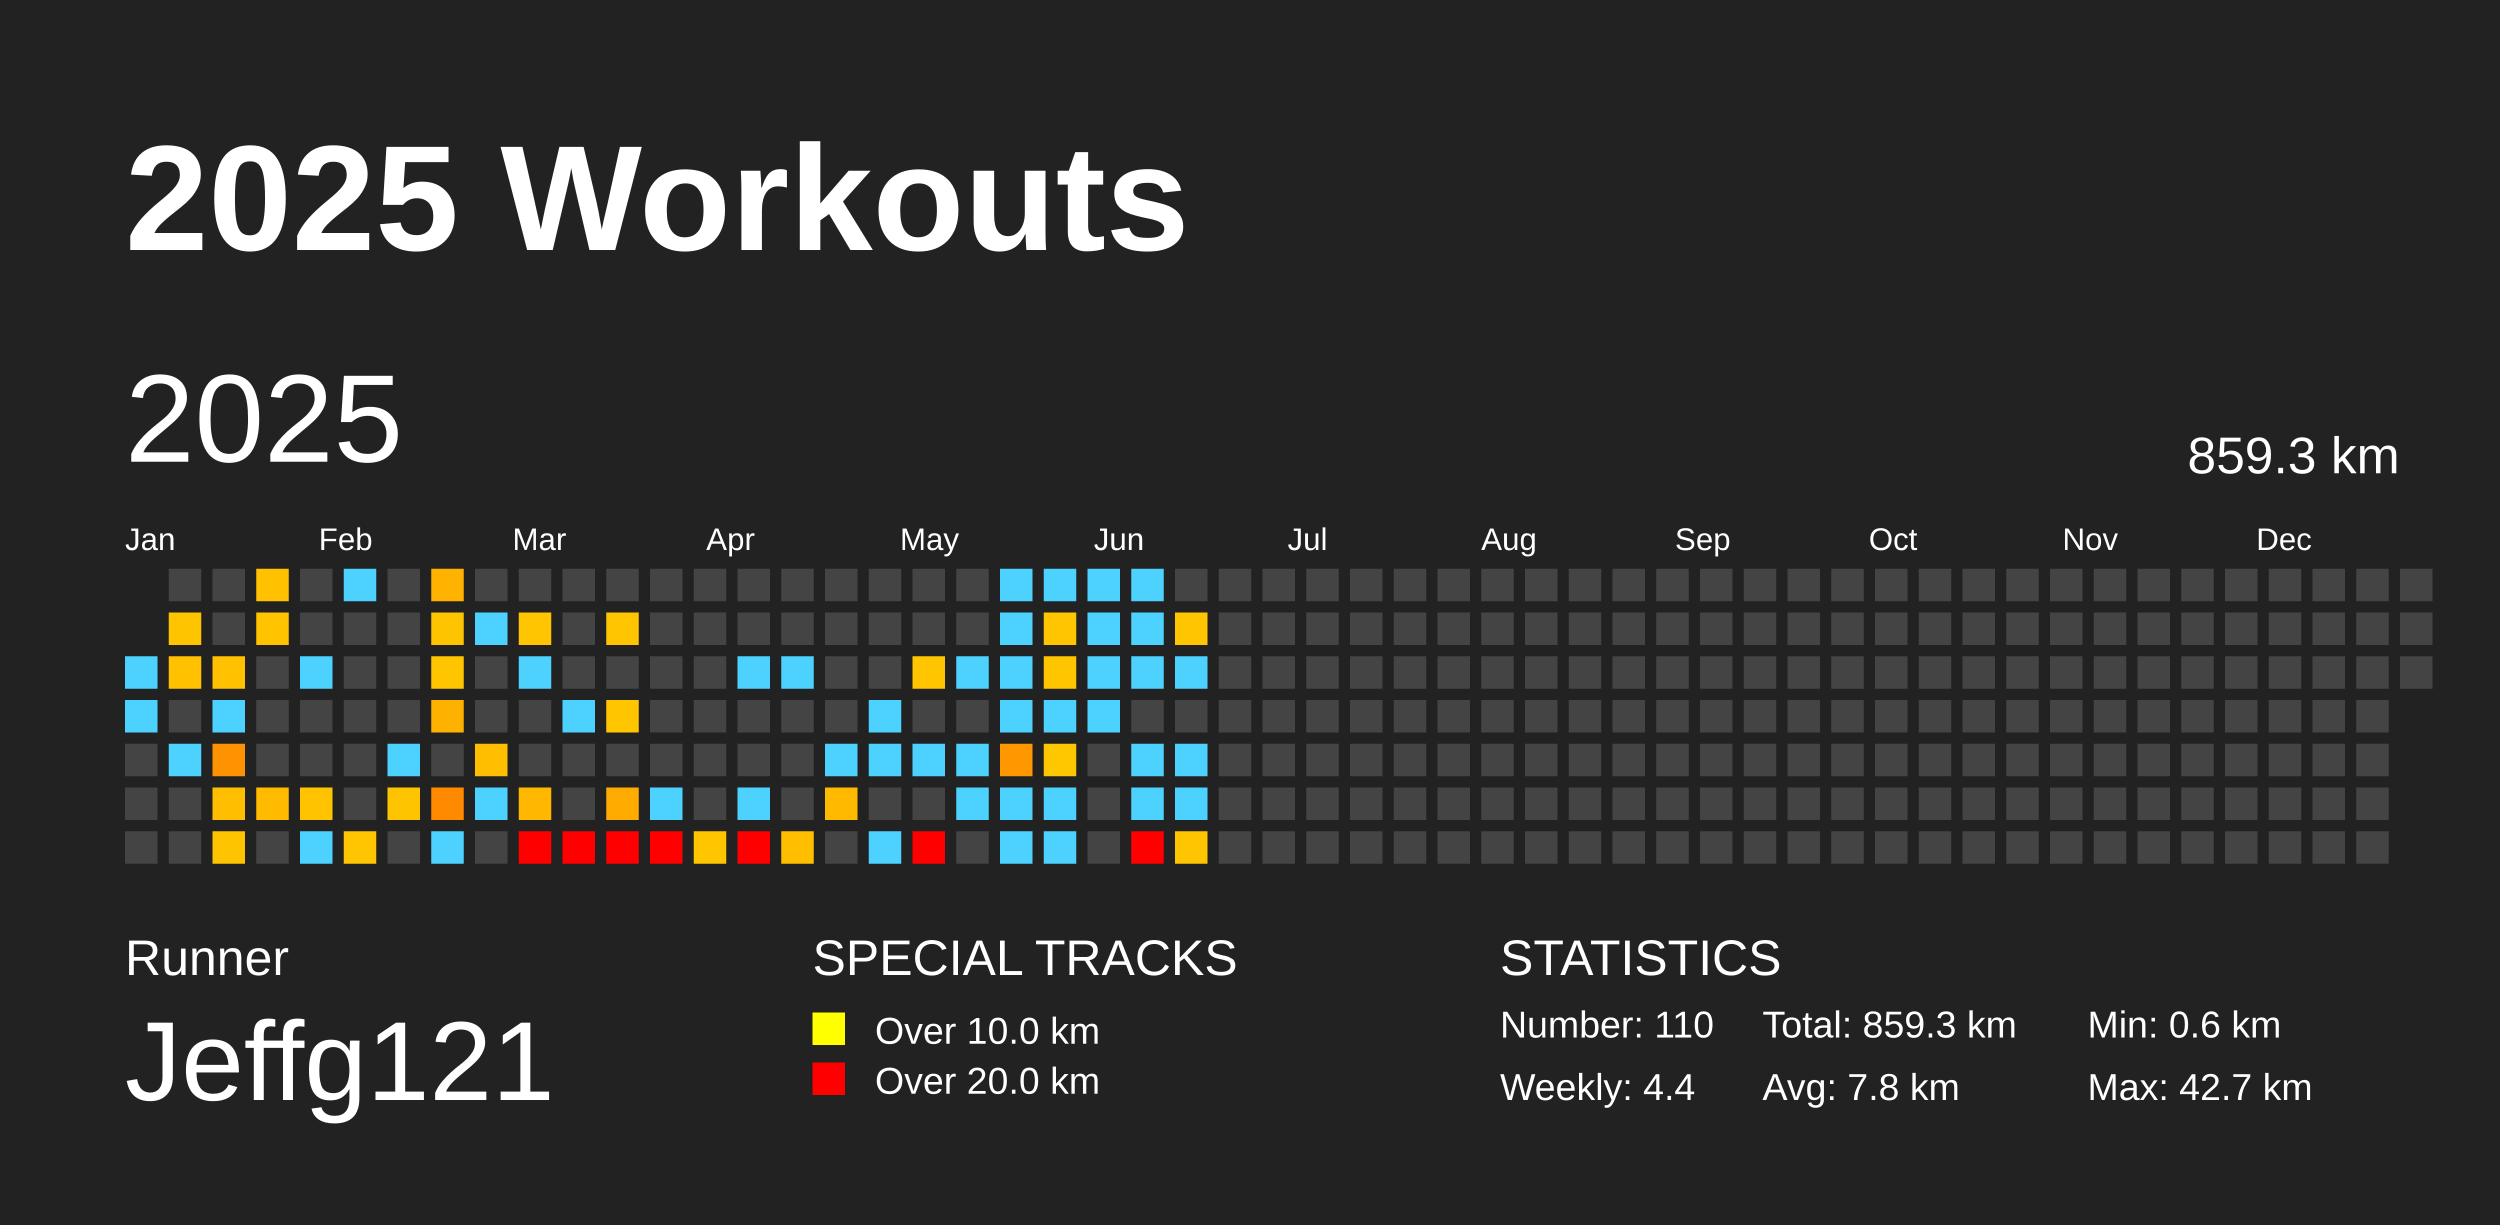
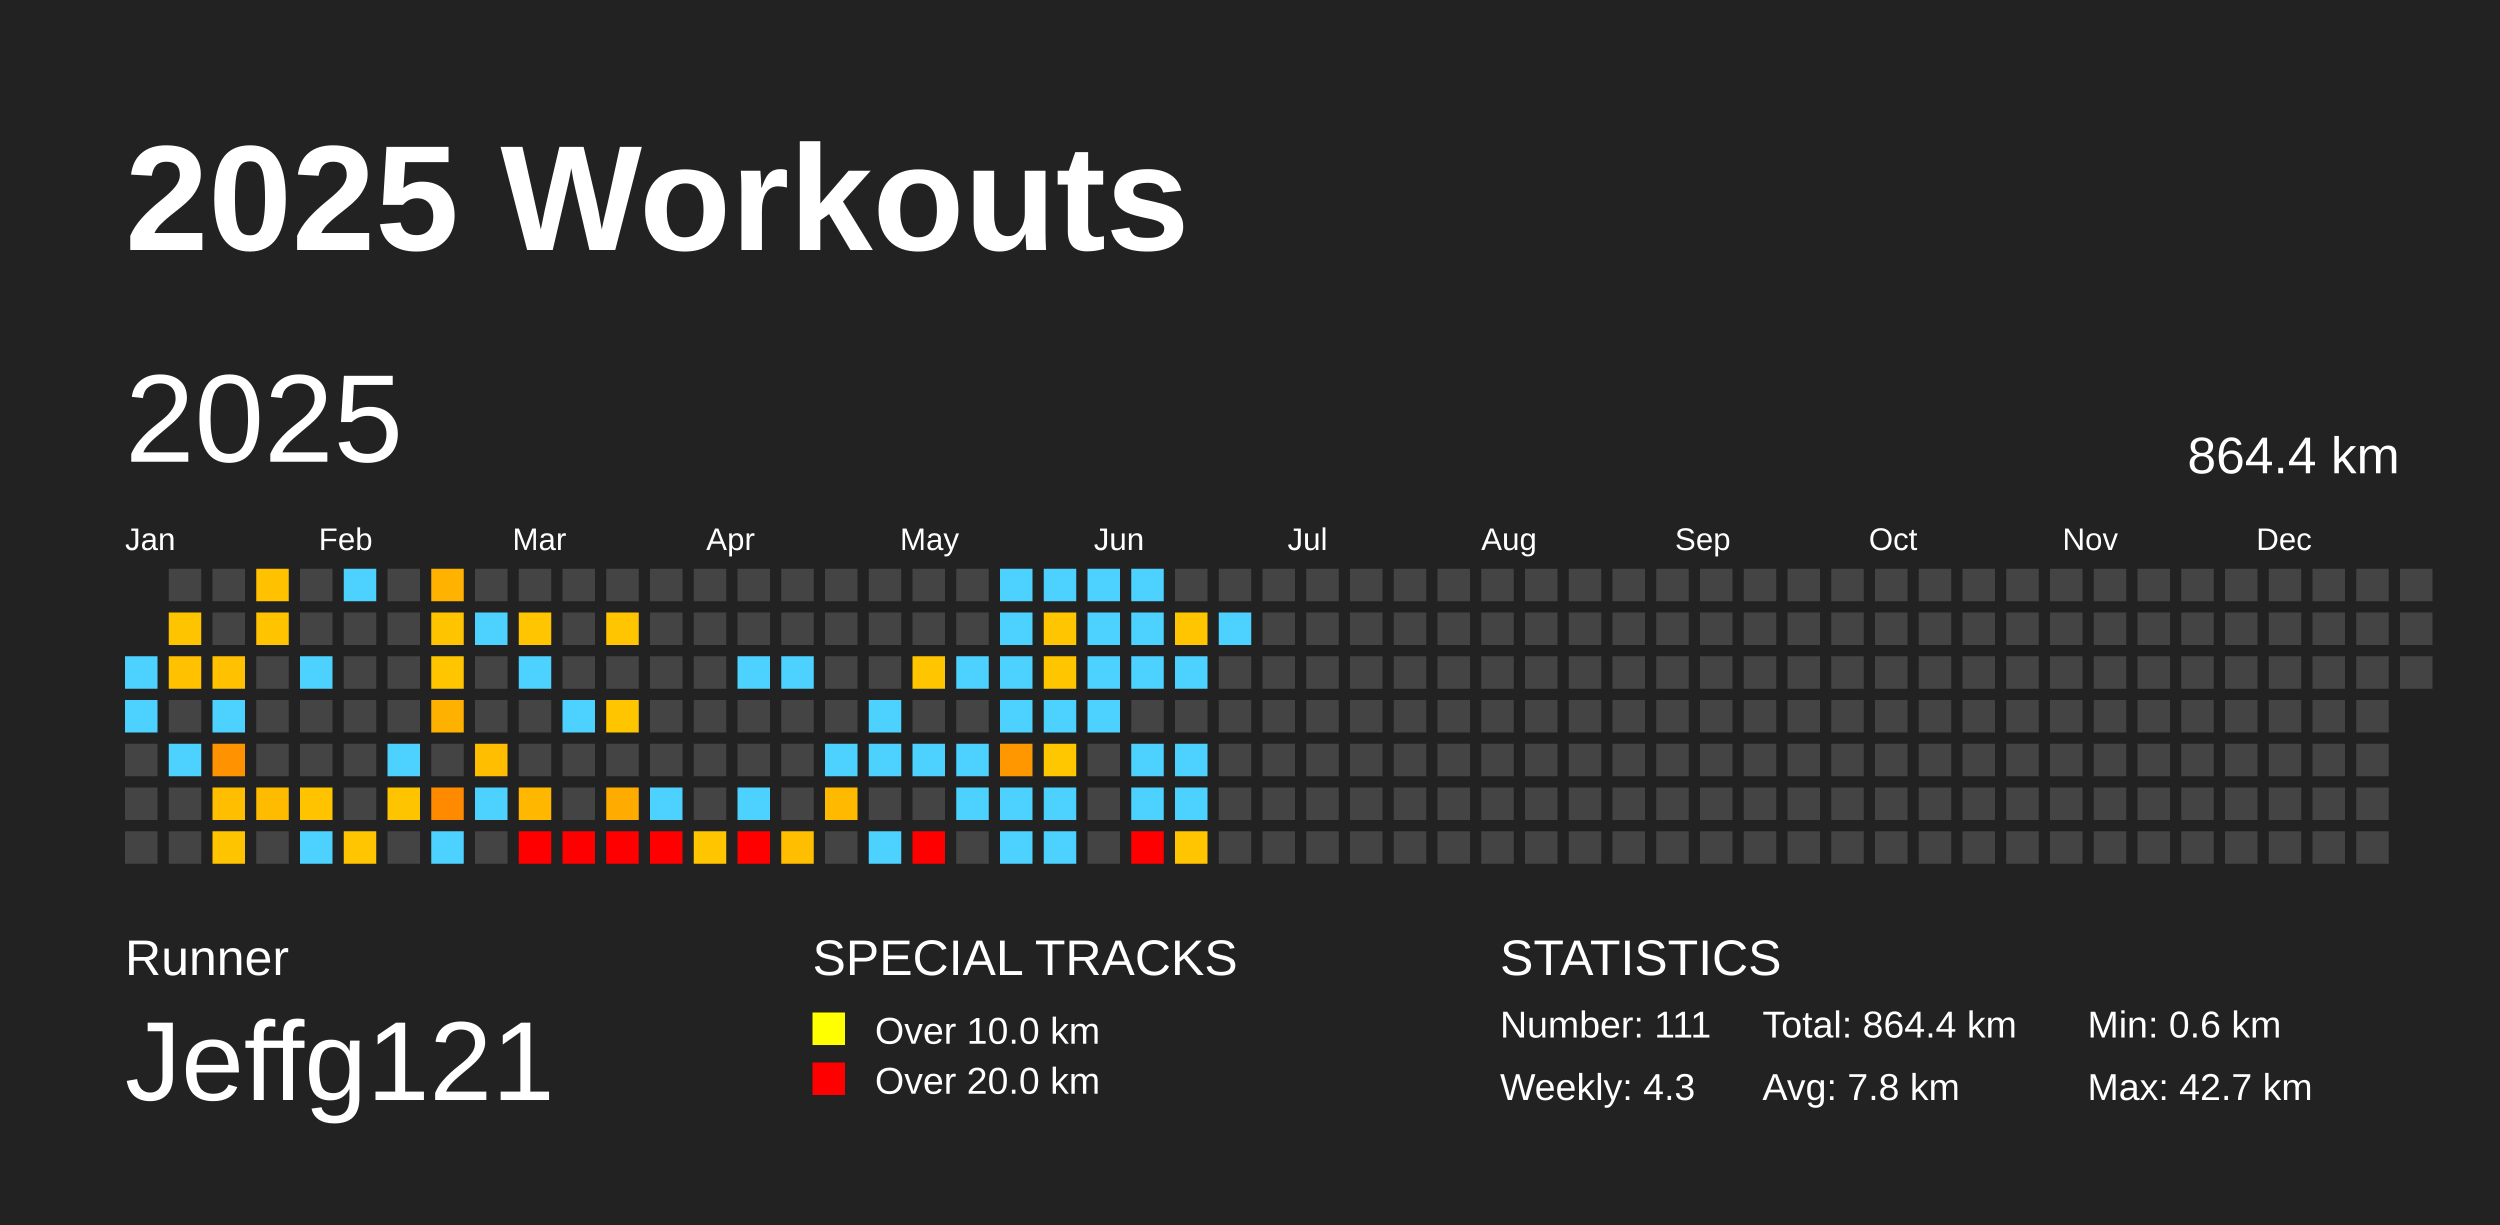
<svg xmlns="http://www.w3.org/2000/svg" baseProfile="full" height="98mm" version="1.1" viewBox="0,0,200,98" width="200mm">
  <defs />
  <rect fill="#222222" height="98" width="200" x="0" y="0" />
  <text fill="#FFFFFF" style="font-size:12px; font-family:Arial; font-weight:bold;" x="10" y="20">2025 Workouts</text>
  <text fill="#FFFFFF" style="font-size:4px; font-family:Arial" x="10" y="78">Runner</text>
  <text fill="#FFFFFF" style="font-size:9px; font-family:Arial" x="10" y="88">Jeffg121</text>
  <text fill="#FFFFFF" style="font-size:4px; font-family:Arial" x="65" y="78">SPECIAL TRACKS</text>
  <rect fill="yellow" height="2.6" width="2.6" x="65" y="81" />
  <text fill="#FFFFFF" style="font-size:3px; font-family:Arial" x="70" y="83.5">Over 10.0 km</text>
  <rect fill="red" height="2.6" width="2.6" x="65" y="85" />
  <text fill="#FFFFFF" style="font-size:3px; font-family:Arial" x="70" y="87.5">Over 20.0 km</text>
  <text fill="#FFFFFF" style="font-size:4px; font-family:Arial" x="120" y="78">STATISTICS</text>
-   <text fill="#FFFFFF" style="font-size:3px; font-family:Arial" x="120" y="83">Number: 110</text>
-   <text fill="#FFFFFF" style="font-size:3px; font-family:Arial" x="120" y="88">Weekly: 4.4</text>
-   <text fill="#FFFFFF" style="font-size:3px; font-family:Arial" x="141" y="83">Total: 859.3 km</text>
+   <text fill="#FFFFFF" style="font-size:3px; font-family:Arial" x="120" y="83">Number: 111</text>
+   <text fill="#FFFFFF" style="font-size:3px; font-family:Arial" x="120" y="88">Weekly: 4.3</text>
+   <text fill="#FFFFFF" style="font-size:3px; font-family:Arial" x="141" y="83">Total: 864.4 km</text>
  <text fill="#FFFFFF" style="font-size:3px; font-family:Arial" x="141" y="88">Avg: 7.8 km</text>
  <text fill="#FFFFFF" style="font-size:3px; font-family:Arial" x="167" y="83">Min: 0.6 km</text>
  <text fill="#FFFFFF" style="font-size:3px; font-family:Arial" x="167" y="88">Max: 42.7 km</text>
  <text dominant-baseline="hanging" fill="#FFFFFF" style="font-size:10.0px; font-family:Arial;" x="10" y="30">2025</text>
-   <text dominant-baseline="hanging" fill="#FFFFFF" style="font-size:4.125px; font-family:Arial;" x="175" y="35">859.3 km</text>
+   <text dominant-baseline="hanging" fill="#FFFFFF" style="font-size:4.125px; font-family:Arial;" x="175" y="35">864.4 km</text>
  <text fill="#FFFFFF" style="font-size:2.5px; font-family:Arial" x="10.0" y="44">Jan</text>
  <text fill="#FFFFFF" style="font-size:2.5px; font-family:Arial" x="25.5" y="44">Feb</text>
  <text fill="#FFFFFF" style="font-size:2.5px; font-family:Arial" x="41.0" y="44">Mar</text>
  <text fill="#FFFFFF" style="font-size:2.5px; font-family:Arial" x="56.5" y="44">Apr</text>
  <text fill="#FFFFFF" style="font-size:2.5px; font-family:Arial" x="72.0" y="44">May</text>
  <text fill="#FFFFFF" style="font-size:2.5px; font-family:Arial" x="87.5" y="44">Jun</text>
  <text fill="#FFFFFF" style="font-size:2.5px; font-family:Arial" x="103.0" y="44">Jul</text>
  <text fill="#FFFFFF" style="font-size:2.5px; font-family:Arial" x="118.5" y="44">Aug</text>
  <text fill="#FFFFFF" style="font-size:2.5px; font-family:Arial" x="134.0" y="44">Sep</text>
  <text fill="#FFFFFF" style="font-size:2.5px; font-family:Arial" x="149.5" y="44">Oct</text>
  <text fill="#FFFFFF" style="font-size:2.5px; font-family:Arial" x="165.0" y="44">Nov</text>
  <text fill="#FFFFFF" style="font-size:2.5px; font-family:Arial" x="180.5" y="44">Dec</text>
  <rect fill="#4dd2ff" height="2.6" width="2.6" x="10.0" y="52.5" />
  <rect fill="#4dd2ff" height="2.6" width="2.6" x="10.0" y="56.0" />
  <rect fill="#444444" height="2.6" width="2.6" x="10.0" y="59.5" />
  <rect fill="#444444" height="2.6" width="2.6" x="10.0" y="63.0" />
  <rect fill="#444444" height="2.6" width="2.6" x="10.0" y="66.5" />
  <rect fill="#444444" height="2.6" width="2.6" x="13.5" y="45.5" />
  <rect fill="#ffc400" height="2.6" width="2.6" x="13.5" y="49.0" />
  <rect fill="#ffc100" height="2.6" width="2.6" x="13.5" y="52.5" />
  <rect fill="#444444" height="2.6" width="2.6" x="13.5" y="56.0" />
  <rect fill="#4dd2ff" height="2.6" width="2.6" x="13.5" y="59.5" />
  <rect fill="#444444" height="2.6" width="2.6" x="13.5" y="63.0" />
  <rect fill="#444444" height="2.6" width="2.6" x="13.5" y="66.5" />
  <rect fill="#444444" height="2.6" width="2.6" x="17.0" y="45.5" />
  <rect fill="#444444" height="2.6" width="2.6" x="17.0" y="49.0" />
  <rect fill="#ffc100" height="2.6" width="2.6" x="17.0" y="52.5" />
  <rect fill="#4dd2ff" height="2.6" width="2.6" x="17.0" y="56.0" />
  <rect fill="#ff9200" height="2.6" width="2.6" x="17.0" y="59.5" />
  <rect fill="#ffbf00" height="2.6" width="2.6" x="17.0" y="63.0" />
  <rect fill="#ffc400" height="2.6" width="2.6" x="17.0" y="66.5" />
  <rect fill="#ffc100" height="2.6" width="2.6" x="20.5" y="45.5" />
  <rect fill="#ffc300" height="2.6" width="2.6" x="20.5" y="49.0" />
  <rect fill="#444444" height="2.6" width="2.6" x="20.5" y="52.5" />
  <rect fill="#444444" height="2.6" width="2.6" x="20.5" y="56.0" />
  <rect fill="#444444" height="2.6" width="2.6" x="20.5" y="59.5" />
  <rect fill="#ffbb00" height="2.6" width="2.6" x="20.5" y="63.0" />
  <rect fill="#444444" height="2.6" width="2.6" x="20.5" y="66.5" />
  <rect fill="#444444" height="2.6" width="2.6" x="24.0" y="45.5" />
  <rect fill="#444444" height="2.6" width="2.6" x="24.0" y="49.0" />
  <rect fill="#4dd2ff" height="2.6" width="2.6" x="24.0" y="52.5" />
  <rect fill="#444444" height="2.6" width="2.6" x="24.0" y="56.0" />
  <rect fill="#444444" height="2.6" width="2.6" x="24.0" y="59.5" />
  <rect fill="#ffc300" height="2.6" width="2.6" x="24.0" y="63.0" />
  <rect fill="#4dd2ff" height="2.6" width="2.6" x="24.0" y="66.5" />
  <rect fill="#4dd2ff" height="2.6" width="2.6" x="27.5" y="45.5" />
  <rect fill="#444444" height="2.6" width="2.6" x="27.5" y="49.0" />
  <rect fill="#444444" height="2.6" width="2.6" x="27.5" y="52.5" />
  <rect fill="#444444" height="2.6" width="2.6" x="27.5" y="56.0" />
  <rect fill="#444444" height="2.6" width="2.6" x="27.5" y="59.5" />
  <rect fill="#444444" height="2.6" width="2.6" x="27.5" y="63.0" />
  <rect fill="#ffc500" height="2.6" width="2.6" x="27.5" y="66.5" />
  <rect fill="#444444" height="2.6" width="2.6" x="31.0" y="45.5" />
  <rect fill="#444444" height="2.6" width="2.6" x="31.0" y="49.0" />
  <rect fill="#444444" height="2.6" width="2.6" x="31.0" y="52.5" />
  <rect fill="#444444" height="2.6" width="2.6" x="31.0" y="56.0" />
  <rect fill="#4dd2ff" height="2.6" width="2.6" x="31.0" y="59.5" />
  <rect fill="#ffc400" height="2.6" width="2.6" x="31.0" y="63.0" />
  <rect fill="#444444" height="2.6" width="2.6" x="31.0" y="66.5" />
  <rect fill="#ffb200" height="2.6" width="2.6" x="34.5" y="45.5" />
  <rect fill="#ffc400" height="2.6" width="2.6" x="34.5" y="49.0" />
  <rect fill="#ffc600" height="2.6" width="2.6" x="34.5" y="52.5" />
  <rect fill="#ffb100" height="2.6" width="2.6" x="34.5" y="56.0" />
  <rect fill="#444444" height="2.6" width="2.6" x="34.5" y="59.5" />
  <rect fill="#ff8a00" height="2.6" width="2.6" x="34.5" y="63.0" />
  <rect fill="#4dd2ff" height="2.6" width="2.6" x="34.5" y="66.5" />
  <rect fill="#444444" height="2.6" width="2.6" x="38.0" y="45.5" />
  <rect fill="#4dd2ff" height="2.6" width="2.6" x="38.0" y="49.0" />
  <rect fill="#444444" height="2.6" width="2.6" x="38.0" y="52.5" />
  <rect fill="#444444" height="2.6" width="2.6" x="38.0" y="56.0" />
  <rect fill="#ffbe00" height="2.6" width="2.6" x="38.0" y="59.5" />
  <rect fill="#4dd2ff" height="2.6" width="2.6" x="38.0" y="63.0" />
  <rect fill="#444444" height="2.6" width="2.6" x="38.0" y="66.5" />
  <rect fill="#444444" height="2.6" width="2.6" x="41.5" y="45.5" />
  <rect fill="#ffc500" height="2.6" width="2.6" x="41.5" y="49.0" />
  <rect fill="#4dd2ff" height="2.6" width="2.6" x="41.5" y="52.5" />
  <rect fill="#444444" height="2.6" width="2.6" x="41.5" y="56.0" />
  <rect fill="#444444" height="2.6" width="2.6" x="41.5" y="59.5" />
  <rect fill="#ffb700" height="2.6" width="2.6" x="41.5" y="63.0" />
  <rect fill="red" height="2.6" width="2.6" x="41.5" y="66.5" />
  <rect fill="#444444" height="2.6" width="2.6" x="45.0" y="45.5" />
  <rect fill="#444444" height="2.6" width="2.6" x="45.0" y="49.0" />
  <rect fill="#444444" height="2.6" width="2.6" x="45.0" y="52.5" />
  <rect fill="#4dd2ff" height="2.6" width="2.6" x="45.0" y="56.0" />
  <rect fill="#444444" height="2.6" width="2.6" x="45.0" y="59.5" />
  <rect fill="#444444" height="2.6" width="2.6" x="45.0" y="63.0" />
  <rect fill="red" height="2.6" width="2.6" x="45.0" y="66.5" />
  <rect fill="#444444" height="2.6" width="2.6" x="48.5" y="45.5" />
  <rect fill="#ffc500" height="2.6" width="2.6" x="48.5" y="49.0" />
  <rect fill="#444444" height="2.6" width="2.6" x="48.5" y="52.5" />
  <rect fill="#ffc600" height="2.6" width="2.6" x="48.5" y="56.0" />
  <rect fill="#444444" height="2.6" width="2.6" x="48.5" y="59.5" />
  <rect fill="#ffab00" height="2.6" width="2.6" x="48.5" y="63.0" />
  <rect fill="red" height="2.6" width="2.6" x="48.5" y="66.5" />
  <rect fill="#444444" height="2.6" width="2.6" x="52.0" y="45.5" />
  <rect fill="#444444" height="2.6" width="2.6" x="52.0" y="49.0" />
  <rect fill="#444444" height="2.6" width="2.6" x="52.0" y="52.5" />
  <rect fill="#444444" height="2.6" width="2.6" x="52.0" y="56.0" />
  <rect fill="#444444" height="2.6" width="2.6" x="52.0" y="59.5" />
  <rect fill="#4dd2ff" height="2.6" width="2.6" x="52.0" y="63.0" />
  <rect fill="red" height="2.6" width="2.6" x="52.0" y="66.5" />
  <rect fill="#444444" height="2.6" width="2.6" x="55.5" y="45.5" />
  <rect fill="#444444" height="2.6" width="2.6" x="55.5" y="49.0" />
  <rect fill="#444444" height="2.6" width="2.6" x="55.5" y="52.5" />
  <rect fill="#444444" height="2.6" width="2.6" x="55.5" y="56.0" />
  <rect fill="#444444" height="2.6" width="2.6" x="55.5" y="59.5" />
  <rect fill="#444444" height="2.6" width="2.6" x="55.5" y="63.0" />
  <rect fill="#ffc600" height="2.6" width="2.6" x="55.5" y="66.5" />
  <rect fill="#444444" height="2.6" width="2.6" x="59.0" y="45.5" />
  <rect fill="#444444" height="2.6" width="2.6" x="59.0" y="49.0" />
  <rect fill="#4dd2ff" height="2.6" width="2.6" x="59.0" y="52.5" />
  <rect fill="#444444" height="2.6" width="2.6" x="59.0" y="56.0" />
  <rect fill="#444444" height="2.6" width="2.6" x="59.0" y="59.5" />
  <rect fill="#4dd2ff" height="2.6" width="2.6" x="59.0" y="63.0" />
  <rect fill="red" height="2.6" width="2.6" x="59.0" y="66.5" />
  <rect fill="#444444" height="2.6" width="2.6" x="62.5" y="45.5" />
  <rect fill="#444444" height="2.6" width="2.6" x="62.5" y="49.0" />
  <rect fill="#4dd2ff" height="2.6" width="2.6" x="62.5" y="52.5" />
  <rect fill="#444444" height="2.6" width="2.6" x="62.5" y="56.0" />
  <rect fill="#444444" height="2.6" width="2.6" x="62.5" y="59.5" />
  <rect fill="#444444" height="2.6" width="2.6" x="62.5" y="63.0" />
  <rect fill="#ffbf00" height="2.6" width="2.6" x="62.5" y="66.5" />
  <rect fill="#444444" height="2.6" width="2.6" x="66.0" y="45.5" />
  <rect fill="#444444" height="2.6" width="2.6" x="66.0" y="49.0" />
  <rect fill="#444444" height="2.6" width="2.6" x="66.0" y="52.5" />
  <rect fill="#444444" height="2.6" width="2.6" x="66.0" y="56.0" />
  <rect fill="#4dd2ff" height="2.6" width="2.6" x="66.0" y="59.5" />
  <rect fill="#ffba00" height="2.6" width="2.6" x="66.0" y="63.0" />
  <rect fill="#444444" height="2.6" width="2.6" x="66.0" y="66.5" />
  <rect fill="#444444" height="2.6" width="2.6" x="69.5" y="45.5" />
  <rect fill="#444444" height="2.6" width="2.6" x="69.5" y="49.0" />
  <rect fill="#444444" height="2.6" width="2.6" x="69.5" y="52.5" />
  <rect fill="#4dd2ff" height="2.6" width="2.6" x="69.5" y="56.0" />
  <rect fill="#4dd2ff" height="2.6" width="2.6" x="69.5" y="59.5" />
  <rect fill="#444444" height="2.6" width="2.6" x="69.5" y="63.0" />
  <rect fill="#4dd2ff" height="2.6" width="2.6" x="69.5" y="66.5" />
  <rect fill="#444444" height="2.6" width="2.6" x="73.0" y="45.5" />
  <rect fill="#444444" height="2.6" width="2.6" x="73.0" y="49.0" />
  <rect fill="#ffc600" height="2.6" width="2.6" x="73.0" y="52.5" />
  <rect fill="#444444" height="2.6" width="2.6" x="73.0" y="56.0" />
  <rect fill="#4dd2ff" height="2.6" width="2.6" x="73.0" y="59.5" />
  <rect fill="#444444" height="2.6" width="2.6" x="73.0" y="63.0" />
  <rect fill="red" height="2.6" width="2.6" x="73.0" y="66.5" />
  <rect fill="#444444" height="2.6" width="2.6" x="76.5" y="45.5" />
  <rect fill="#444444" height="2.6" width="2.6" x="76.5" y="49.0" />
  <rect fill="#4dd2ff" height="2.6" width="2.6" x="76.5" y="52.5" />
  <rect fill="#444444" height="2.6" width="2.6" x="76.5" y="56.0" />
  <rect fill="#4dd2ff" height="2.6" width="2.6" x="76.5" y="59.5" />
  <rect fill="#4dd2ff" height="2.6" width="2.6" x="76.5" y="63.0" />
  <rect fill="#444444" height="2.6" width="2.6" x="76.5" y="66.5" />
  <rect fill="#4dd2ff" height="2.6" width="2.6" x="80.0" y="45.5" />
  <rect fill="#4dd2ff" height="2.6" width="2.6" x="80.0" y="49.0" />
  <rect fill="#4dd2ff" height="2.6" width="2.6" x="80.0" y="52.5" />
  <rect fill="#4dd2ff" height="2.6" width="2.6" x="80.0" y="56.0" />
  <rect fill="#ff9700" height="2.6" width="2.6" x="80.0" y="59.5" />
  <rect fill="#4dd2ff" height="2.6" width="2.6" x="80.0" y="63.0" />
  <rect fill="#4dd2ff" height="2.6" width="2.6" x="80.0" y="66.5" />
  <rect fill="#4dd2ff" height="2.6" width="2.6" x="83.5" y="45.5" />
  <rect fill="#ffc500" height="2.6" width="2.6" x="83.5" y="49.0" />
  <rect fill="#ffc600" height="2.6" width="2.6" x="83.5" y="52.5" />
  <rect fill="#4dd2ff" height="2.6" width="2.6" x="83.5" y="56.0" />
  <rect fill="#ffc700" height="2.6" width="2.6" x="83.5" y="59.5" />
  <rect fill="#4dd2ff" height="2.6" width="2.6" x="83.5" y="63.0" />
  <rect fill="#4dd2ff" height="2.6" width="2.6" x="83.5" y="66.5" />
  <rect fill="#4dd2ff" height="2.6" width="2.6" x="87.0" y="45.5" />
  <rect fill="#4dd2ff" height="2.6" width="2.6" x="87.0" y="49.0" />
  <rect fill="#4dd2ff" height="2.6" width="2.6" x="87.0" y="52.5" />
  <rect fill="#4dd2ff" height="2.6" width="2.6" x="87.0" y="56.0" />
  <rect fill="#444444" height="2.6" width="2.6" x="87.0" y="59.5" />
  <rect fill="#444444" height="2.6" width="2.6" x="87.0" y="63.0" />
  <rect fill="#444444" height="2.6" width="2.6" x="87.0" y="66.5" />
  <rect fill="#4dd2ff" height="2.6" width="2.6" x="90.5" y="45.5" />
  <rect fill="#4dd2ff" height="2.6" width="2.6" x="90.5" y="49.0" />
  <rect fill="#4dd2ff" height="2.6" width="2.6" x="90.5" y="52.5" />
  <rect fill="#444444" height="2.6" width="2.6" x="90.5" y="56.0" />
  <rect fill="#4dd2ff" height="2.6" width="2.6" x="90.5" y="59.5" />
  <rect fill="#4dd2ff" height="2.6" width="2.6" x="90.5" y="63.0" />
  <rect fill="red" height="2.6" width="2.6" x="90.5" y="66.5" />
  <rect fill="#444444" height="2.6" width="2.6" x="94.0" y="45.5" />
  <rect fill="#ffc500" height="2.6" width="2.6" x="94.0" y="49.0" />
  <rect fill="#4dd2ff" height="2.6" width="2.6" x="94.0" y="52.5" />
  <rect fill="#444444" height="2.6" width="2.6" x="94.0" y="56.0" />
  <rect fill="#4dd2ff" height="2.6" width="2.6" x="94.0" y="59.5" />
  <rect fill="#4dd2ff" height="2.6" width="2.6" x="94.0" y="63.0" />
  <rect fill="#ffc500" height="2.6" width="2.6" x="94.0" y="66.5" />
  <rect fill="#444444" height="2.6" width="2.6" x="97.5" y="45.5" />
-   <rect fill="#444444" height="2.6" width="2.6" x="97.5" y="49.0" />
+   <rect fill="#4dd2ff" height="2.6" width="2.6" x="97.5" y="49.0" />
  <rect fill="#444444" height="2.6" width="2.6" x="97.5" y="52.5" />
  <rect fill="#444444" height="2.6" width="2.6" x="97.5" y="56.0" />
  <rect fill="#444444" height="2.6" width="2.6" x="97.5" y="59.5" />
  <rect fill="#444444" height="2.6" width="2.6" x="97.5" y="63.0" />
  <rect fill="#444444" height="2.6" width="2.6" x="97.5" y="66.5" />
  <rect fill="#444444" height="2.6" width="2.6" x="101.0" y="45.5" />
  <rect fill="#444444" height="2.6" width="2.6" x="101.0" y="49.0" />
  <rect fill="#444444" height="2.6" width="2.6" x="101.0" y="52.5" />
  <rect fill="#444444" height="2.6" width="2.6" x="101.0" y="56.0" />
  <rect fill="#444444" height="2.6" width="2.6" x="101.0" y="59.5" />
  <rect fill="#444444" height="2.6" width="2.6" x="101.0" y="63.0" />
  <rect fill="#444444" height="2.6" width="2.6" x="101.0" y="66.5" />
  <rect fill="#444444" height="2.6" width="2.6" x="104.5" y="45.5" />
  <rect fill="#444444" height="2.6" width="2.6" x="104.5" y="49.0" />
  <rect fill="#444444" height="2.6" width="2.6" x="104.5" y="52.5" />
  <rect fill="#444444" height="2.6" width="2.6" x="104.5" y="56.0" />
  <rect fill="#444444" height="2.6" width="2.6" x="104.5" y="59.5" />
  <rect fill="#444444" height="2.6" width="2.6" x="104.5" y="63.0" />
  <rect fill="#444444" height="2.6" width="2.6" x="104.5" y="66.5" />
  <rect fill="#444444" height="2.6" width="2.6" x="108.0" y="45.5" />
  <rect fill="#444444" height="2.6" width="2.6" x="108.0" y="49.0" />
  <rect fill="#444444" height="2.6" width="2.6" x="108.0" y="52.5" />
  <rect fill="#444444" height="2.6" width="2.6" x="108.0" y="56.0" />
  <rect fill="#444444" height="2.6" width="2.6" x="108.0" y="59.5" />
  <rect fill="#444444" height="2.6" width="2.6" x="108.0" y="63.0" />
  <rect fill="#444444" height="2.6" width="2.6" x="108.0" y="66.5" />
  <rect fill="#444444" height="2.6" width="2.6" x="111.5" y="45.5" />
  <rect fill="#444444" height="2.6" width="2.6" x="111.5" y="49.0" />
  <rect fill="#444444" height="2.6" width="2.6" x="111.5" y="52.5" />
  <rect fill="#444444" height="2.6" width="2.6" x="111.5" y="56.0" />
  <rect fill="#444444" height="2.6" width="2.6" x="111.5" y="59.5" />
  <rect fill="#444444" height="2.6" width="2.6" x="111.5" y="63.0" />
  <rect fill="#444444" height="2.6" width="2.6" x="111.5" y="66.5" />
  <rect fill="#444444" height="2.6" width="2.6" x="115.0" y="45.5" />
  <rect fill="#444444" height="2.6" width="2.6" x="115.0" y="49.0" />
  <rect fill="#444444" height="2.6" width="2.6" x="115.0" y="52.5" />
  <rect fill="#444444" height="2.6" width="2.6" x="115.0" y="56.0" />
  <rect fill="#444444" height="2.6" width="2.6" x="115.0" y="59.5" />
  <rect fill="#444444" height="2.6" width="2.6" x="115.0" y="63.0" />
  <rect fill="#444444" height="2.6" width="2.6" x="115.0" y="66.5" />
  <rect fill="#444444" height="2.6" width="2.6" x="118.5" y="45.5" />
  <rect fill="#444444" height="2.6" width="2.6" x="118.5" y="49.0" />
  <rect fill="#444444" height="2.6" width="2.6" x="118.5" y="52.5" />
  <rect fill="#444444" height="2.6" width="2.6" x="118.5" y="56.0" />
  <rect fill="#444444" height="2.6" width="2.6" x="118.5" y="59.5" />
  <rect fill="#444444" height="2.6" width="2.6" x="118.5" y="63.0" />
  <rect fill="#444444" height="2.6" width="2.6" x="118.5" y="66.5" />
  <rect fill="#444444" height="2.6" width="2.6" x="122.0" y="45.5" />
  <rect fill="#444444" height="2.6" width="2.6" x="122.0" y="49.0" />
  <rect fill="#444444" height="2.6" width="2.6" x="122.0" y="52.5" />
  <rect fill="#444444" height="2.6" width="2.6" x="122.0" y="56.0" />
  <rect fill="#444444" height="2.6" width="2.6" x="122.0" y="59.5" />
  <rect fill="#444444" height="2.6" width="2.6" x="122.0" y="63.0" />
  <rect fill="#444444" height="2.6" width="2.6" x="122.0" y="66.5" />
  <rect fill="#444444" height="2.6" width="2.6" x="125.5" y="45.5" />
  <rect fill="#444444" height="2.6" width="2.6" x="125.5" y="49.0" />
  <rect fill="#444444" height="2.6" width="2.6" x="125.5" y="52.5" />
  <rect fill="#444444" height="2.6" width="2.6" x="125.5" y="56.0" />
  <rect fill="#444444" height="2.6" width="2.6" x="125.5" y="59.5" />
  <rect fill="#444444" height="2.6" width="2.6" x="125.5" y="63.0" />
  <rect fill="#444444" height="2.6" width="2.6" x="125.5" y="66.5" />
  <rect fill="#444444" height="2.6" width="2.6" x="129.0" y="45.5" />
  <rect fill="#444444" height="2.6" width="2.6" x="129.0" y="49.0" />
  <rect fill="#444444" height="2.6" width="2.6" x="129.0" y="52.5" />
  <rect fill="#444444" height="2.6" width="2.6" x="129.0" y="56.0" />
  <rect fill="#444444" height="2.6" width="2.6" x="129.0" y="59.5" />
  <rect fill="#444444" height="2.6" width="2.6" x="129.0" y="63.0" />
  <rect fill="#444444" height="2.6" width="2.6" x="129.0" y="66.5" />
  <rect fill="#444444" height="2.6" width="2.6" x="132.5" y="45.5" />
  <rect fill="#444444" height="2.6" width="2.6" x="132.5" y="49.0" />
  <rect fill="#444444" height="2.6" width="2.6" x="132.5" y="52.5" />
  <rect fill="#444444" height="2.6" width="2.6" x="132.5" y="56.0" />
  <rect fill="#444444" height="2.6" width="2.6" x="132.5" y="59.5" />
  <rect fill="#444444" height="2.6" width="2.6" x="132.5" y="63.0" />
  <rect fill="#444444" height="2.6" width="2.6" x="132.5" y="66.5" />
  <rect fill="#444444" height="2.6" width="2.6" x="136.0" y="45.5" />
  <rect fill="#444444" height="2.6" width="2.6" x="136.0" y="49.0" />
  <rect fill="#444444" height="2.6" width="2.6" x="136.0" y="52.5" />
  <rect fill="#444444" height="2.6" width="2.6" x="136.0" y="56.0" />
  <rect fill="#444444" height="2.6" width="2.6" x="136.0" y="59.5" />
  <rect fill="#444444" height="2.6" width="2.6" x="136.0" y="63.0" />
  <rect fill="#444444" height="2.6" width="2.6" x="136.0" y="66.5" />
  <rect fill="#444444" height="2.6" width="2.6" x="139.5" y="45.5" />
  <rect fill="#444444" height="2.6" width="2.6" x="139.5" y="49.0" />
  <rect fill="#444444" height="2.6" width="2.6" x="139.5" y="52.5" />
  <rect fill="#444444" height="2.6" width="2.6" x="139.5" y="56.0" />
  <rect fill="#444444" height="2.6" width="2.6" x="139.5" y="59.5" />
  <rect fill="#444444" height="2.6" width="2.6" x="139.5" y="63.0" />
  <rect fill="#444444" height="2.6" width="2.6" x="139.5" y="66.5" />
  <rect fill="#444444" height="2.6" width="2.6" x="143.0" y="45.5" />
  <rect fill="#444444" height="2.6" width="2.6" x="143.0" y="49.0" />
  <rect fill="#444444" height="2.6" width="2.6" x="143.0" y="52.5" />
  <rect fill="#444444" height="2.6" width="2.6" x="143.0" y="56.0" />
  <rect fill="#444444" height="2.6" width="2.6" x="143.0" y="59.5" />
  <rect fill="#444444" height="2.6" width="2.6" x="143.0" y="63.0" />
  <rect fill="#444444" height="2.6" width="2.6" x="143.0" y="66.5" />
  <rect fill="#444444" height="2.6" width="2.6" x="146.5" y="45.5" />
  <rect fill="#444444" height="2.6" width="2.6" x="146.5" y="49.0" />
  <rect fill="#444444" height="2.6" width="2.6" x="146.5" y="52.5" />
  <rect fill="#444444" height="2.6" width="2.6" x="146.5" y="56.0" />
  <rect fill="#444444" height="2.6" width="2.6" x="146.5" y="59.5" />
  <rect fill="#444444" height="2.6" width="2.6" x="146.5" y="63.0" />
  <rect fill="#444444" height="2.6" width="2.6" x="146.5" y="66.5" />
  <rect fill="#444444" height="2.6" width="2.6" x="150.0" y="45.5" />
  <rect fill="#444444" height="2.6" width="2.6" x="150.0" y="49.0" />
  <rect fill="#444444" height="2.6" width="2.6" x="150.0" y="52.5" />
  <rect fill="#444444" height="2.6" width="2.6" x="150.0" y="56.0" />
  <rect fill="#444444" height="2.6" width="2.6" x="150.0" y="59.5" />
  <rect fill="#444444" height="2.6" width="2.6" x="150.0" y="63.0" />
  <rect fill="#444444" height="2.6" width="2.6" x="150.0" y="66.5" />
  <rect fill="#444444" height="2.6" width="2.6" x="153.5" y="45.5" />
  <rect fill="#444444" height="2.6" width="2.6" x="153.5" y="49.0" />
  <rect fill="#444444" height="2.6" width="2.6" x="153.5" y="52.5" />
  <rect fill="#444444" height="2.6" width="2.6" x="153.5" y="56.0" />
  <rect fill="#444444" height="2.6" width="2.6" x="153.5" y="59.5" />
  <rect fill="#444444" height="2.6" width="2.6" x="153.5" y="63.0" />
  <rect fill="#444444" height="2.6" width="2.6" x="153.5" y="66.5" />
  <rect fill="#444444" height="2.6" width="2.6" x="157.0" y="45.5" />
  <rect fill="#444444" height="2.6" width="2.6" x="157.0" y="49.0" />
  <rect fill="#444444" height="2.6" width="2.6" x="157.0" y="52.5" />
  <rect fill="#444444" height="2.6" width="2.6" x="157.0" y="56.0" />
  <rect fill="#444444" height="2.6" width="2.6" x="157.0" y="59.5" />
  <rect fill="#444444" height="2.6" width="2.6" x="157.0" y="63.0" />
  <rect fill="#444444" height="2.6" width="2.6" x="157.0" y="66.5" />
  <rect fill="#444444" height="2.6" width="2.6" x="160.5" y="45.5" />
  <rect fill="#444444" height="2.6" width="2.6" x="160.5" y="49.0" />
  <rect fill="#444444" height="2.6" width="2.6" x="160.5" y="52.5" />
  <rect fill="#444444" height="2.6" width="2.6" x="160.5" y="56.0" />
  <rect fill="#444444" height="2.6" width="2.6" x="160.5" y="59.5" />
  <rect fill="#444444" height="2.6" width="2.6" x="160.5" y="63.0" />
  <rect fill="#444444" height="2.6" width="2.6" x="160.5" y="66.5" />
  <rect fill="#444444" height="2.6" width="2.6" x="164.0" y="45.5" />
  <rect fill="#444444" height="2.6" width="2.6" x="164.0" y="49.0" />
  <rect fill="#444444" height="2.6" width="2.6" x="164.0" y="52.5" />
  <rect fill="#444444" height="2.6" width="2.6" x="164.0" y="56.0" />
  <rect fill="#444444" height="2.6" width="2.6" x="164.0" y="59.5" />
  <rect fill="#444444" height="2.6" width="2.6" x="164.0" y="63.0" />
  <rect fill="#444444" height="2.6" width="2.6" x="164.0" y="66.5" />
  <rect fill="#444444" height="2.6" width="2.6" x="167.5" y="45.5" />
  <rect fill="#444444" height="2.6" width="2.6" x="167.5" y="49.0" />
  <rect fill="#444444" height="2.6" width="2.6" x="167.5" y="52.5" />
  <rect fill="#444444" height="2.6" width="2.6" x="167.5" y="56.0" />
  <rect fill="#444444" height="2.6" width="2.6" x="167.5" y="59.5" />
  <rect fill="#444444" height="2.6" width="2.6" x="167.5" y="63.0" />
  <rect fill="#444444" height="2.6" width="2.6" x="167.5" y="66.5" />
  <rect fill="#444444" height="2.6" width="2.6" x="171.0" y="45.5" />
  <rect fill="#444444" height="2.6" width="2.6" x="171.0" y="49.0" />
  <rect fill="#444444" height="2.6" width="2.6" x="171.0" y="52.5" />
  <rect fill="#444444" height="2.6" width="2.6" x="171.0" y="56.0" />
  <rect fill="#444444" height="2.6" width="2.6" x="171.0" y="59.5" />
  <rect fill="#444444" height="2.6" width="2.6" x="171.0" y="63.0" />
  <rect fill="#444444" height="2.6" width="2.6" x="171.0" y="66.5" />
  <rect fill="#444444" height="2.6" width="2.6" x="174.5" y="45.5" />
  <rect fill="#444444" height="2.6" width="2.6" x="174.5" y="49.0" />
  <rect fill="#444444" height="2.6" width="2.6" x="174.5" y="52.5" />
  <rect fill="#444444" height="2.6" width="2.6" x="174.5" y="56.0" />
  <rect fill="#444444" height="2.6" width="2.6" x="174.5" y="59.5" />
  <rect fill="#444444" height="2.6" width="2.6" x="174.5" y="63.0" />
  <rect fill="#444444" height="2.6" width="2.6" x="174.5" y="66.5" />
  <rect fill="#444444" height="2.6" width="2.6" x="178.0" y="45.5" />
  <rect fill="#444444" height="2.6" width="2.6" x="178.0" y="49.0" />
  <rect fill="#444444" height="2.6" width="2.6" x="178.0" y="52.5" />
  <rect fill="#444444" height="2.6" width="2.6" x="178.0" y="56.0" />
  <rect fill="#444444" height="2.6" width="2.6" x="178.0" y="59.5" />
  <rect fill="#444444" height="2.6" width="2.6" x="178.0" y="63.0" />
  <rect fill="#444444" height="2.6" width="2.6" x="178.0" y="66.5" />
  <rect fill="#444444" height="2.6" width="2.6" x="181.5" y="45.5" />
  <rect fill="#444444" height="2.6" width="2.6" x="181.5" y="49.0" />
  <rect fill="#444444" height="2.6" width="2.6" x="181.5" y="52.5" />
  <rect fill="#444444" height="2.6" width="2.6" x="181.5" y="56.0" />
  <rect fill="#444444" height="2.6" width="2.6" x="181.5" y="59.5" />
  <rect fill="#444444" height="2.6" width="2.6" x="181.5" y="63.0" />
  <rect fill="#444444" height="2.6" width="2.6" x="181.5" y="66.5" />
  <rect fill="#444444" height="2.6" width="2.6" x="185.0" y="45.5" />
  <rect fill="#444444" height="2.6" width="2.6" x="185.0" y="49.0" />
  <rect fill="#444444" height="2.6" width="2.6" x="185.0" y="52.5" />
  <rect fill="#444444" height="2.6" width="2.6" x="185.0" y="56.0" />
  <rect fill="#444444" height="2.6" width="2.6" x="185.0" y="59.5" />
  <rect fill="#444444" height="2.6" width="2.6" x="185.0" y="63.0" />
  <rect fill="#444444" height="2.6" width="2.6" x="185.0" y="66.5" />
  <rect fill="#444444" height="2.6" width="2.6" x="188.5" y="45.5" />
  <rect fill="#444444" height="2.6" width="2.6" x="188.5" y="49.0" />
  <rect fill="#444444" height="2.6" width="2.6" x="188.5" y="52.5" />
  <rect fill="#444444" height="2.6" width="2.6" x="188.5" y="56.0" />
  <rect fill="#444444" height="2.6" width="2.6" x="188.5" y="59.5" />
  <rect fill="#444444" height="2.6" width="2.6" x="188.5" y="63.0" />
  <rect fill="#444444" height="2.6" width="2.6" x="188.5" y="66.5" />
  <rect fill="#444444" height="2.6" width="2.6" x="192.0" y="45.5" />
  <rect fill="#444444" height="2.6" width="2.6" x="192.0" y="49.0" />
  <rect fill="#444444" height="2.6" width="2.6" x="192.0" y="52.5" />
</svg>
